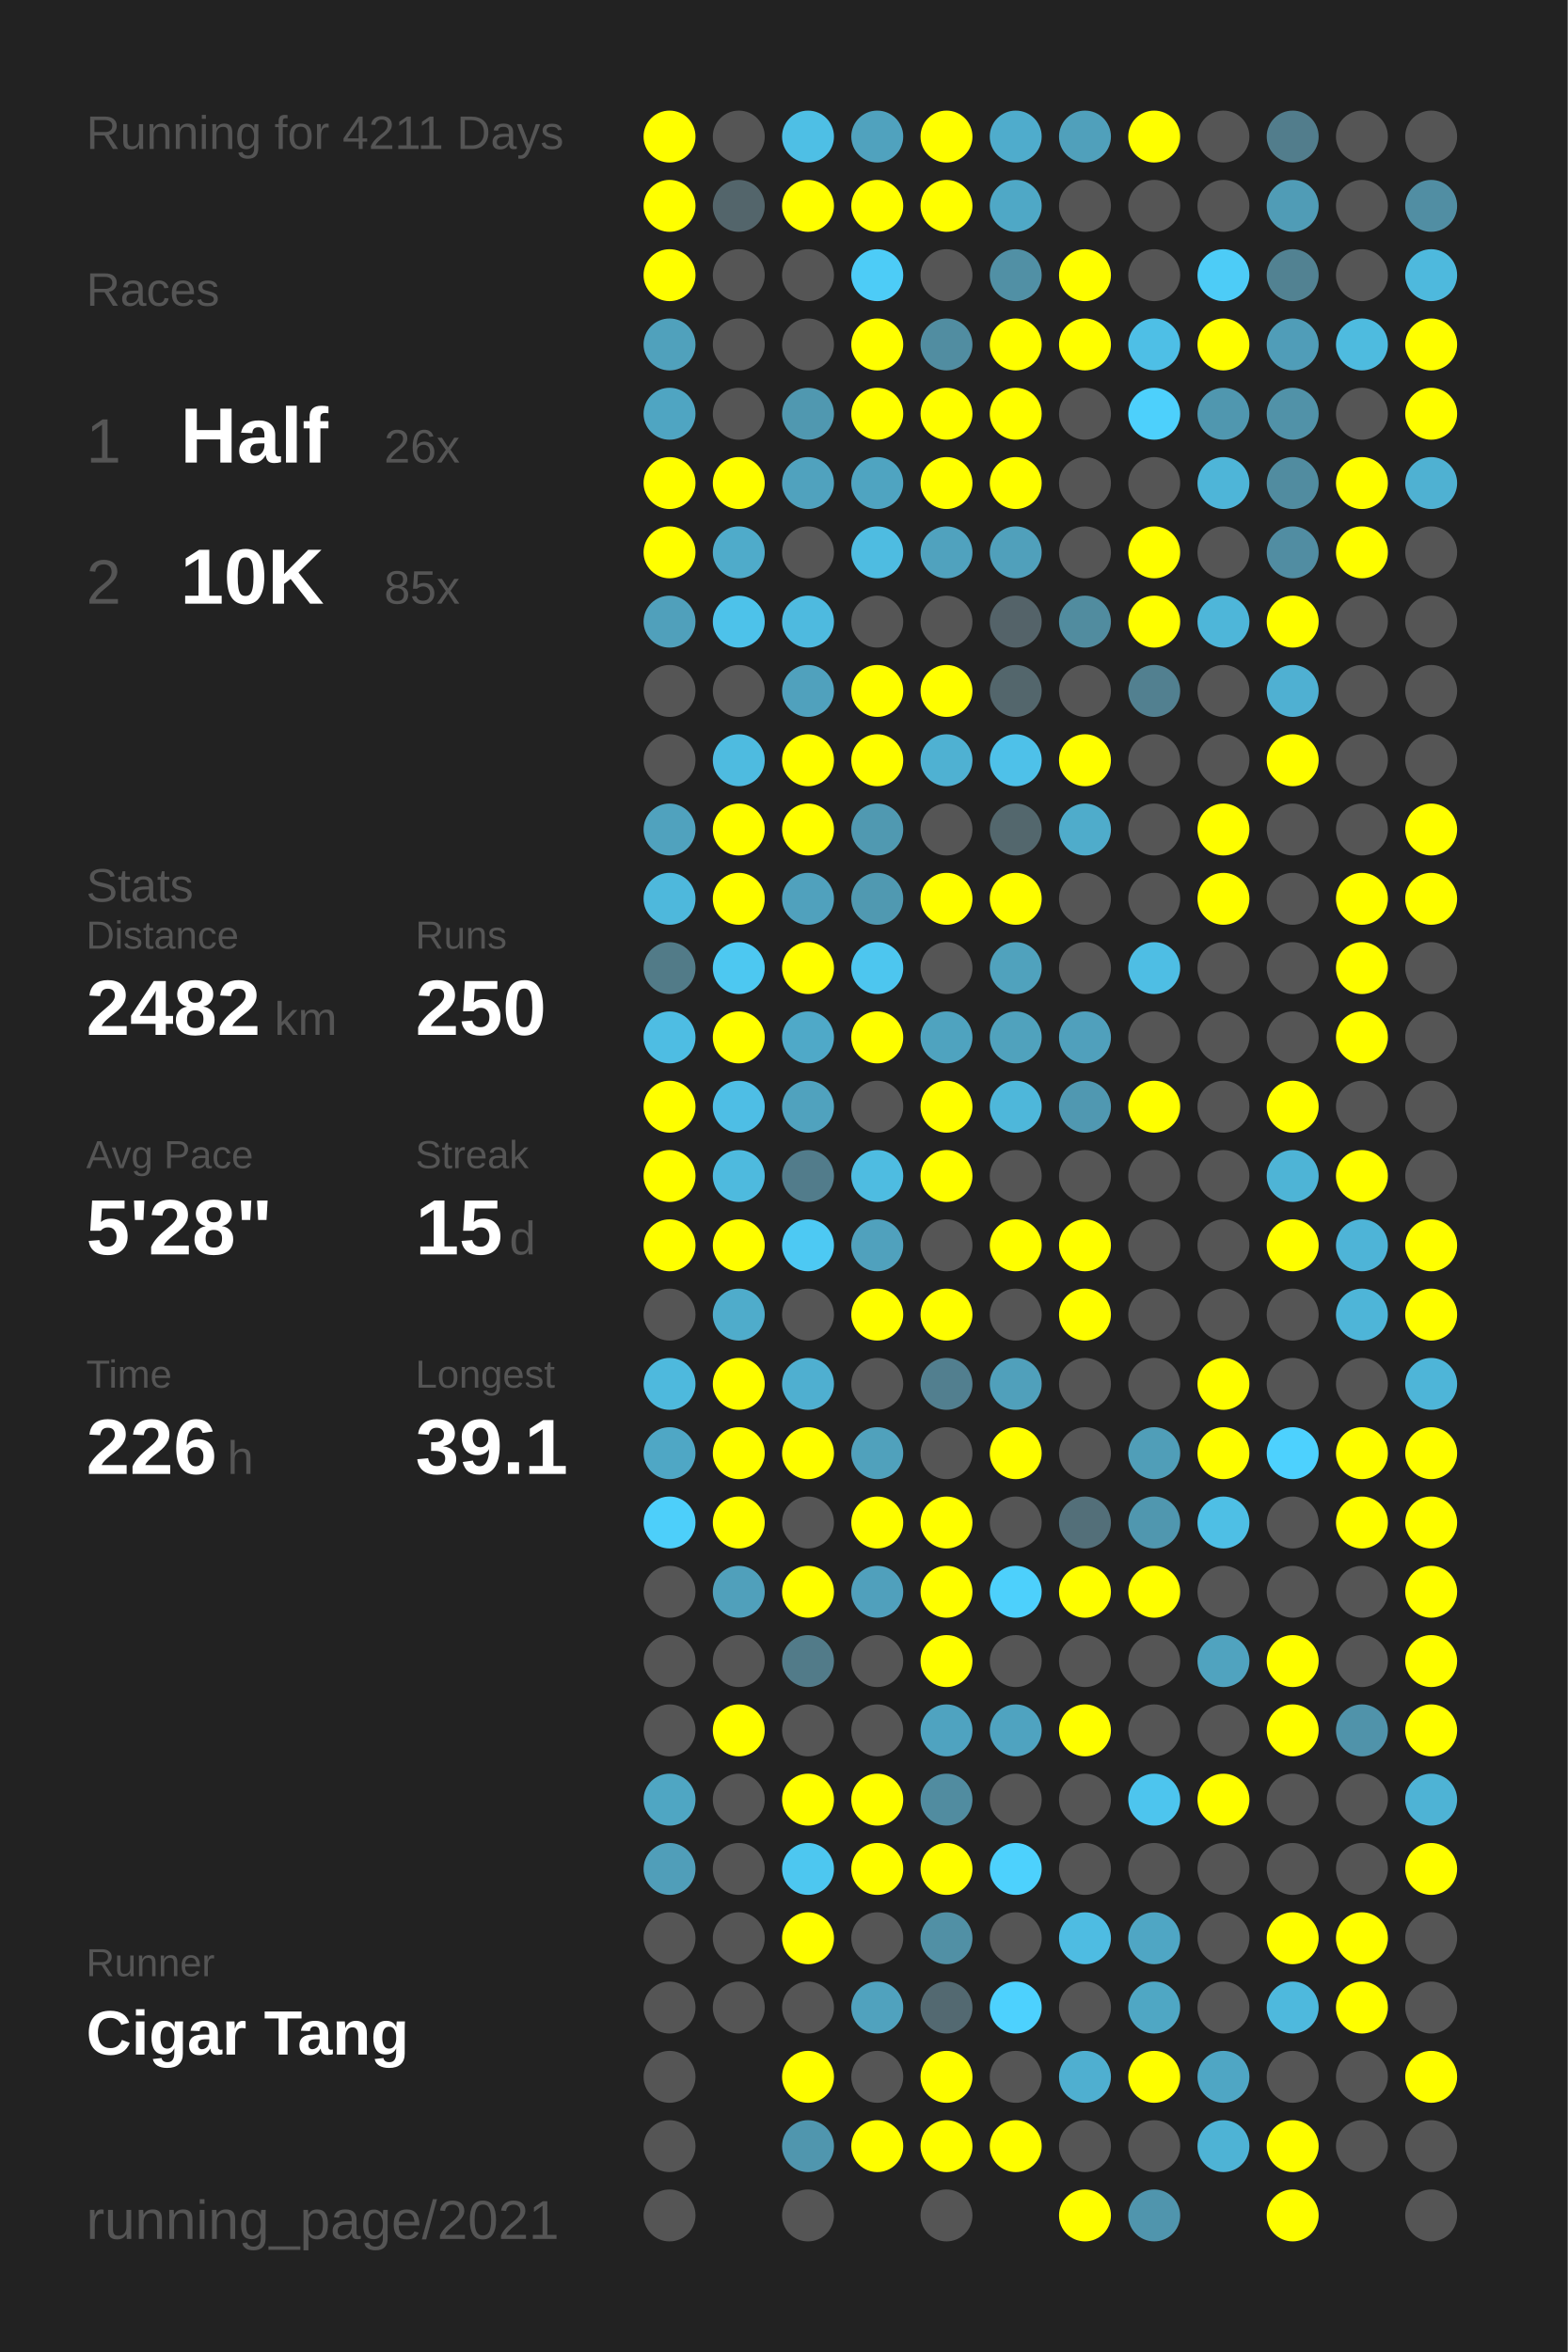
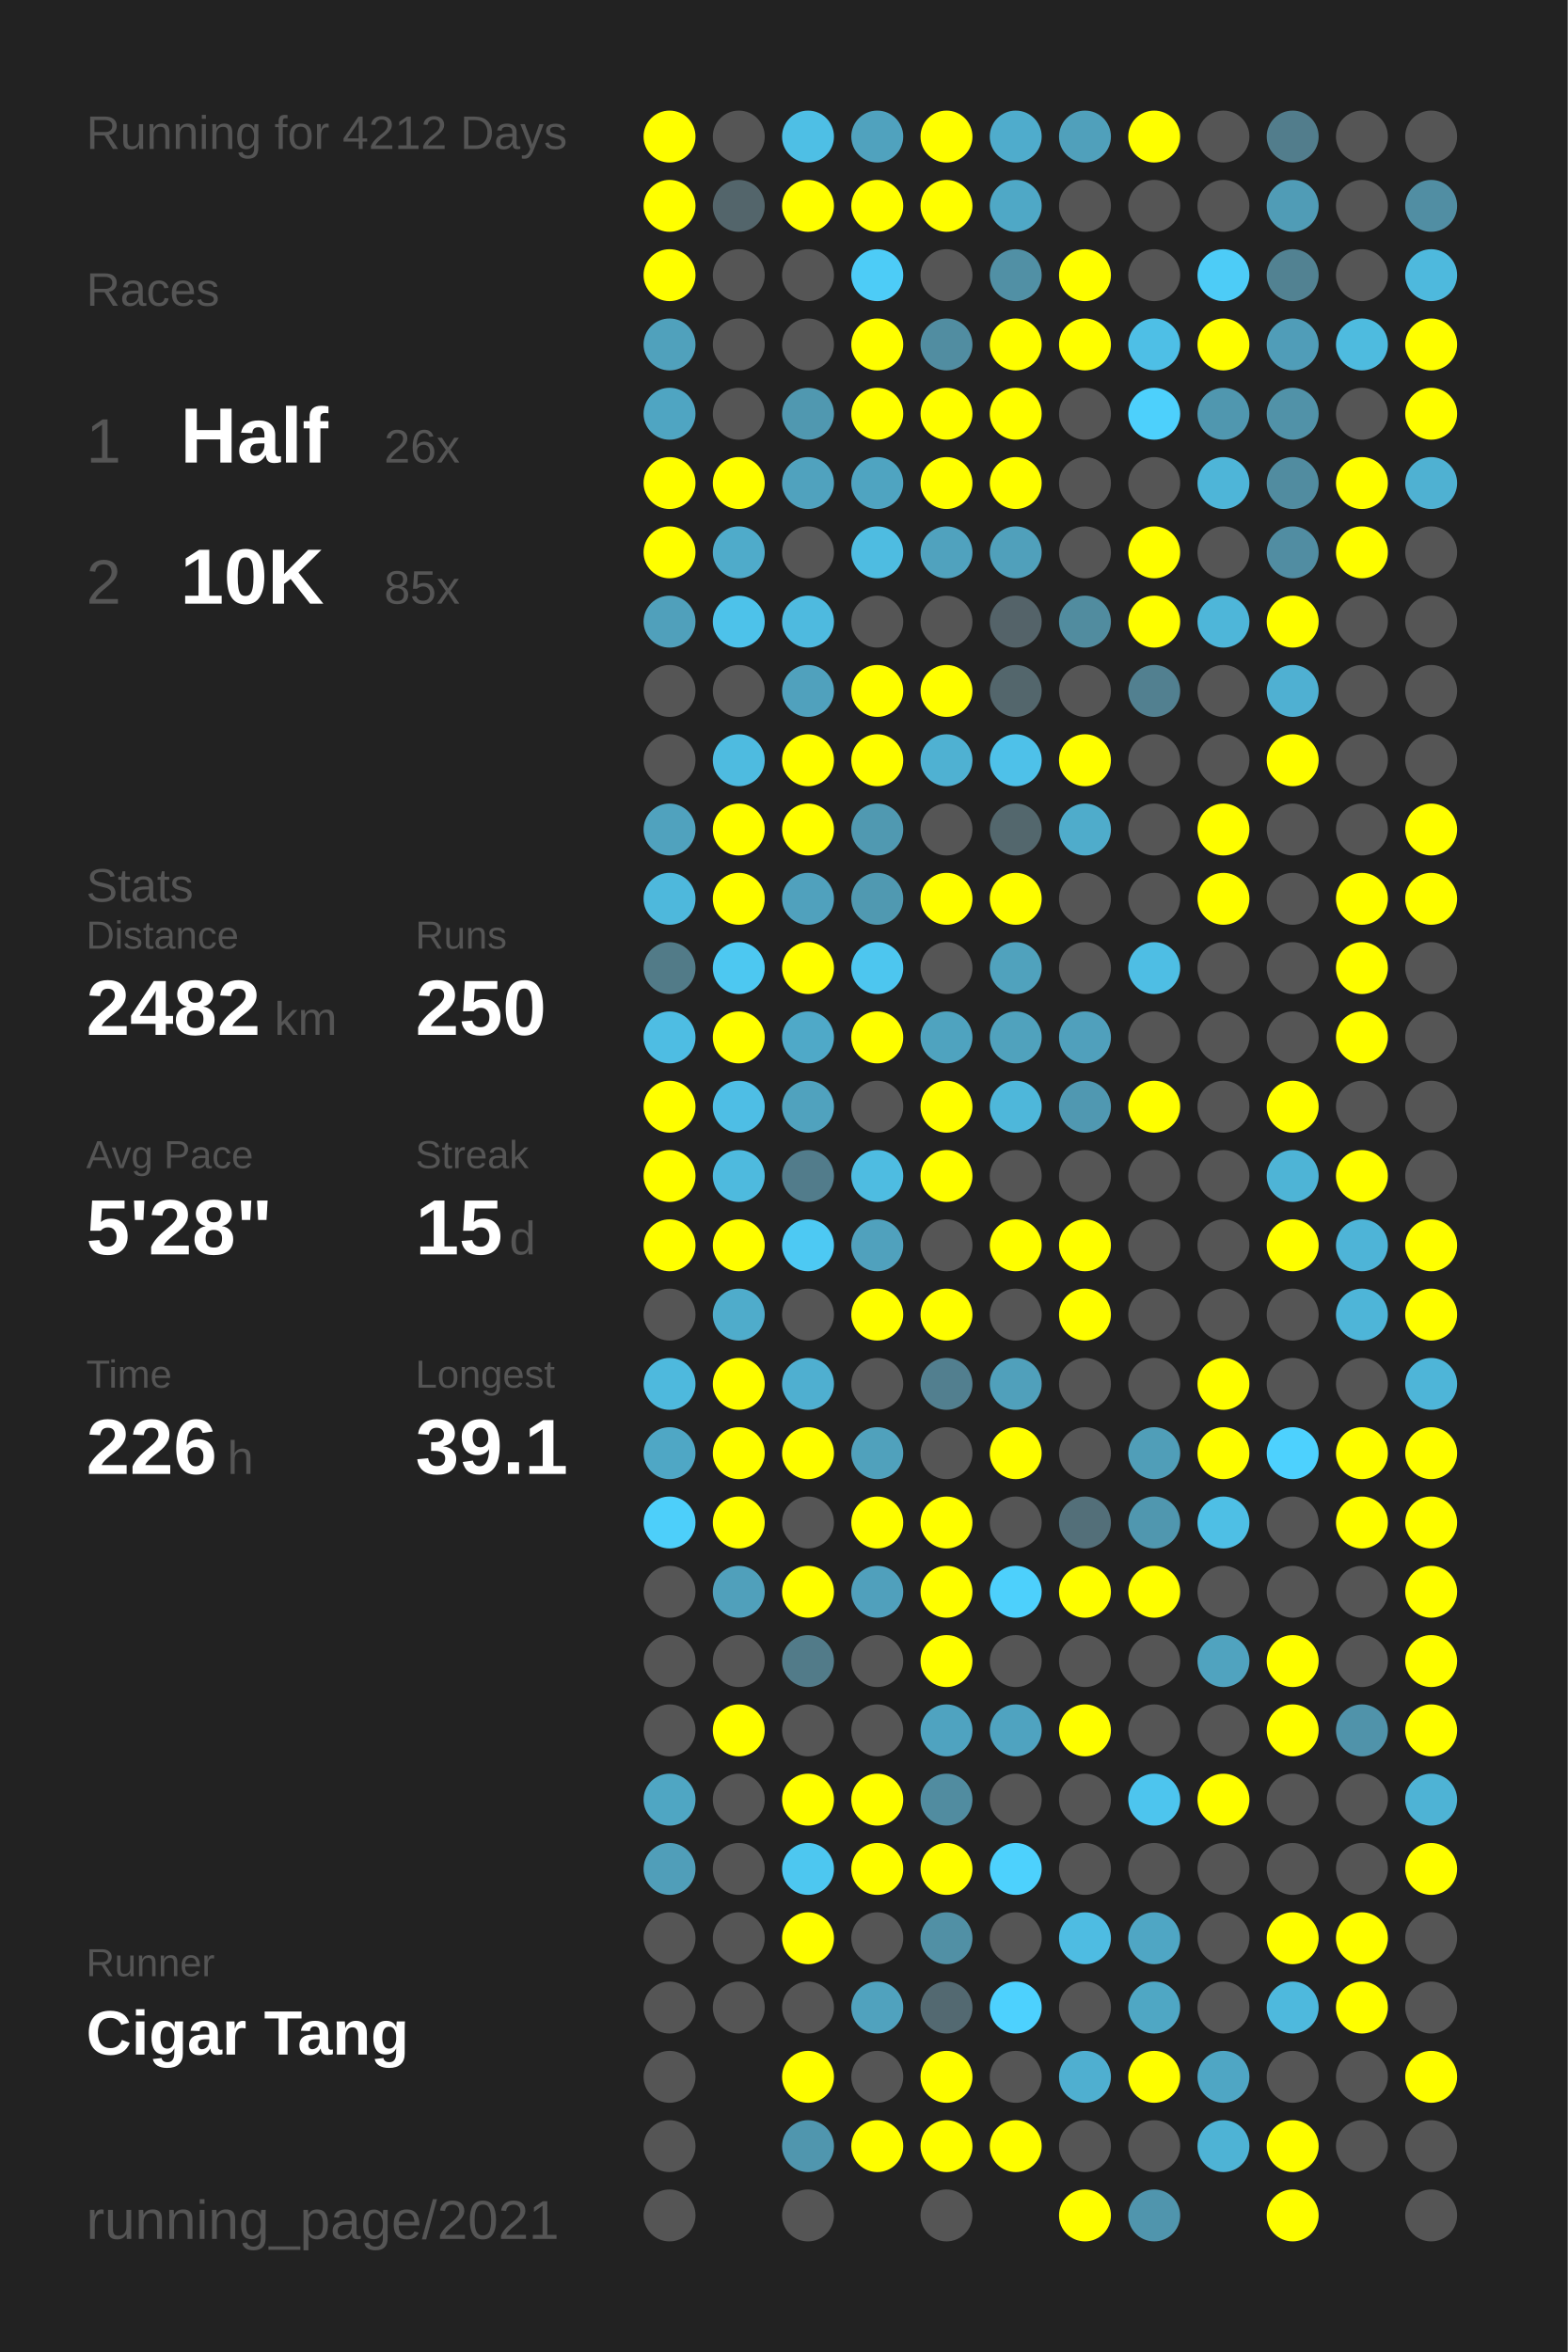
<svg xmlns="http://www.w3.org/2000/svg" baseProfile="full" height="300mm" version="1.1" viewBox="0,0,200,300" width="200mm">
  <defs />
  <rect fill="#222222" height="300" width="200" x="0" y="0" />
-   <text fill="#555555" style="font-size:6px; font-family:Arial;" x="11" y="19">Running for 4211 Days</text>
+   <text fill="#555555" style="font-size:6px; font-family:Arial;" x="11" y="19">Running for 4212 Days</text>
  <text fill="#555555" style="font-size:6px; font-family:Arial;" x="11" y="39">Races</text>
  <text fill="#555555" style="font-size:8px; font-family:Arial;" x="11" y="59">1</text>
  <text fill="#FFFFFF" style="font-size:10px; font-family:Arial; font-weight:bold;" x="23" y="59">Half</text>
  <text fill="#555555" style="font-size:6px; font-family:Arial;" x="49" y="59">26x</text>
  <text fill="#555555" style="font-size:8px; font-family:Arial;" x="11" y="77">2</text>
  <text fill="#FFFFFF" style="font-size:10px; font-family:Arial; font-weight:bold;" x="23" y="77">10K</text>
  <text fill="#555555" style="font-size:6px; font-family:Arial;" x="49" y="77">85x</text>
  <text fill="#555555" style="font-size:6px; font-family:Arial;" x="11" y="115">Stats</text>
  <text fill="#555555" style="font-size:5px; font-family:Arial;" x="11" y="121">Distance</text>
  <text fill="#FFFFFF" style="font-size:10px; font-family:Arial; font-weight:bold;" x="11" y="132">2482</text>
  <text fill="#555555" style="font-size:6px; font-family:Arial;" x="35" y="132">km</text>
  <text fill="#555555" style="font-size:5px; font-family:Arial;" x="53" y="121">Runs</text>
  <text fill="#FFFFFF" style="font-size:10px; font-family:Arial; font-weight:bold;" x="53" y="132">250</text>
  <text fill="#555555" style="font-size:5px; font-family:Arial;" x="11" y="149">Avg Pace</text>
  <text fill="#FFFFFF" style="font-size:10px; font-family:Arial; font-weight:bold;" x="11" y="160">5'28"</text>
  <text fill="#555555" style="font-size:5px; font-family:Arial;" x="53" y="149">Streak</text>
  <text fill="#FFFFFF" style="font-size:10px; font-family:Arial; font-weight:bold;" x="53" y="160">15</text>
  <text fill="#555555" style="font-size:6px; font-family:Arial;" x="65" y="160">d</text>
  <text fill="#555555" style="font-size:5px; font-family:Arial;" x="11" y="177">Time</text>
  <text fill="#FFFFFF" style="font-size:10px; font-family:Arial; font-weight:bold;" x="11" y="188">226</text>
  <text fill="#555555" style="font-size:6px; font-family:Arial;" x="29" y="188">h</text>
  <text fill="#555555" style="font-size:5px; font-family:Arial;" x="53" y="177">Longest</text>
  <text fill="#FFFFFF" style="font-size:10px; font-family:Arial; font-weight:bold;" x="53" y="188">39.1</text>
  <text fill="#555555" style="font-size:5px; font-family:Arial;" x="11" y="252.065">Runner</text>
  <text fill="#FFFFFF" style="font-size:8px; font-family:Arial; font-weight:bold;" x="11" y="262.065">Cigar Tang</text>
  <text fill="#555555" style="font-size:7px; font-family:Arial;" x="11" y="285.581">running_page/2021</text>
  <circle cx="85.417" cy="17.419" fill="#FFFF00" r="3.312" />
  <circle cx="85.417" cy="26.258" fill="#FFFF00" r="3.312" />
  <circle cx="85.417" cy="35.097" fill="#FFFF00" r="3.312" />
  <circle cx="85.417" cy="43.935" fill="#50a1bc" r="3.312" />
  <circle cx="85.417" cy="52.774" fill="#4fa5c2" r="3.312" />
  <circle cx="85.417" cy="61.613" fill="#FFFF00" r="3.312" />
  <circle cx="85.417" cy="70.452" fill="#FFFF00" r="3.312" />
  <circle cx="85.417" cy="79.29" fill="#50a0bb" r="3.312" />
  <circle cx="85.417" cy="88.129" fill="#555555" r="3.312" />
  <circle cx="85.417" cy="96.968" fill="#555555" r="3.312" />
  <circle cx="85.417" cy="105.806" fill="#50a2be" r="3.312" />
  <circle cx="85.417" cy="114.645" fill="#4eb8dc" r="3.312" />
  <circle cx="85.417" cy="123.484" fill="#527b88" r="3.312" />
  <circle cx="85.417" cy="132.323" fill="#4ebde3" r="3.312" />
  <circle cx="85.417" cy="141.161" fill="#FFFF00" r="3.312" />
  <circle cx="85.417" cy="150" fill="#FFFF00" r="3.312" />
  <circle cx="85.417" cy="158.839" fill="#FFFF00" r="3.312" />
  <circle cx="85.417" cy="167.677" fill="#555555" r="3.312" />
  <circle cx="85.417" cy="176.516" fill="#4eb9dd" r="3.312" />
  <circle cx="85.417" cy="185.355" fill="#4fa7c5" r="3.312" />
  <circle cx="85.417" cy="194.194" fill="#4dcffa" r="3.312" />
  <circle cx="85.417" cy="203.032" fill="#555555" r="3.312" />
  <circle cx="85.417" cy="211.871" fill="#555555" r="3.312" />
  <circle cx="85.417" cy="220.71" fill="#555555" r="3.312" />
  <circle cx="85.417" cy="229.548" fill="#4fa6c3" r="3.312" />
  <circle cx="85.417" cy="238.387" fill="#509eb9" r="3.312" />
  <circle cx="85.417" cy="247.226" fill="#555555" r="3.312" />
  <circle cx="85.417" cy="256.065" fill="#555555" r="3.312" />
  <circle cx="85.417" cy="264.903" fill="#555555" r="3.312" />
  <circle cx="85.417" cy="273.742" fill="#555555" r="3.312" />
  <circle cx="85.417" cy="282.581" fill="#555555" r="3.312" />
  <circle cx="94.25" cy="17.419" fill="#555555" r="3.312" />
  <circle cx="94.25" cy="26.258" fill="#53656b" r="3.312" />
  <circle cx="94.25" cy="35.097" fill="#555555" r="3.312" />
  <circle cx="94.25" cy="43.935" fill="#555555" r="3.312" />
  <circle cx="94.25" cy="52.774" fill="#555555" r="3.312" />
  <circle cx="94.25" cy="61.613" fill="#FFFF00" r="3.312" />
  <circle cx="94.25" cy="70.452" fill="#4fabca" r="3.312" />
  <circle cx="94.25" cy="79.29" fill="#4dc2ea" r="3.312" />
  <circle cx="94.25" cy="88.129" fill="#555555" r="3.312" />
  <circle cx="94.25" cy="96.968" fill="#4ebbe0" r="3.312" />
  <circle cx="94.25" cy="105.806" fill="#FFFF00" r="3.312" />
  <circle cx="94.25" cy="114.645" fill="#FFFF00" r="3.312" />
  <circle cx="94.25" cy="123.484" fill="#4dc8f1" r="3.312" />
  <circle cx="94.25" cy="132.323" fill="#FFFF00" r="3.312" />
  <circle cx="94.25" cy="141.161" fill="#4ebee5" r="3.312" />
  <circle cx="94.25" cy="150" fill="#4ebade" r="3.312" />
  <circle cx="94.25" cy="158.839" fill="#FFFF00" r="3.312" />
  <circle cx="94.25" cy="167.677" fill="#4faccb" r="3.312" />
  <circle cx="94.25" cy="176.516" fill="#FFFF00" r="3.312" />
  <circle cx="94.25" cy="185.355" fill="#FFFF00" r="3.312" />
  <circle cx="94.25" cy="194.194" fill="#FFFF00" r="3.312" />
  <circle cx="94.25" cy="203.032" fill="#50a0bb" r="3.312" />
  <circle cx="94.25" cy="211.871" fill="#555555" r="3.312" />
  <circle cx="94.25" cy="220.71" fill="#FFFF00" r="3.312" />
  <circle cx="94.25" cy="229.548" fill="#555555" r="3.312" />
  <circle cx="94.25" cy="238.387" fill="#555555" r="3.312" />
  <circle cx="94.25" cy="247.226" fill="#555555" r="3.312" />
  <circle cx="94.25" cy="256.065" fill="#555555" r="3.312" />
  <circle cx="103.083" cy="17.419" fill="#4ebfe5" r="3.312" />
  <circle cx="103.083" cy="26.258" fill="#FFFF00" r="3.312" />
  <circle cx="103.083" cy="35.097" fill="#555555" r="3.312" />
  <circle cx="103.083" cy="43.935" fill="#555555" r="3.312" />
  <circle cx="103.083" cy="52.774" fill="#5098b0" r="3.312" />
  <circle cx="103.083" cy="61.613" fill="#50a2be" r="3.312" />
  <circle cx="103.083" cy="70.452" fill="#555555" r="3.312" />
  <circle cx="103.083" cy="79.29" fill="#4ebadf" r="3.312" />
  <circle cx="103.083" cy="88.129" fill="#50a1bd" r="3.312" />
  <circle cx="103.083" cy="96.968" fill="#FFFF00" r="3.312" />
  <circle cx="103.083" cy="105.806" fill="#FFFF00" r="3.312" />
  <circle cx="103.083" cy="114.645" fill="#50a1bd" r="3.312" />
  <circle cx="103.083" cy="123.484" fill="#FFFF00" r="3.312" />
  <circle cx="103.083" cy="132.323" fill="#4fa9c8" r="3.312" />
  <circle cx="103.083" cy="141.161" fill="#50a2be" r="3.312" />
  <circle cx="103.083" cy="150" fill="#527c8b" r="3.312" />
  <circle cx="103.083" cy="158.839" fill="#4dc9f3" r="3.312" />
  <circle cx="103.083" cy="167.677" fill="#555555" r="3.312" />
  <circle cx="103.083" cy="176.516" fill="#4fafd0" r="3.312" />
  <circle cx="103.083" cy="185.355" fill="#FFFF00" r="3.312" />
  <circle cx="103.083" cy="194.194" fill="#555555" r="3.312" />
  <circle cx="103.083" cy="203.032" fill="#FFFF00" r="3.312" />
  <circle cx="103.083" cy="211.871" fill="#527b89" r="3.312" />
  <circle cx="103.083" cy="220.71" fill="#555555" r="3.312" />
  <circle cx="103.083" cy="229.548" fill="#FFFF00" r="3.312" />
  <circle cx="103.083" cy="238.387" fill="#4dc7f0" r="3.312" />
  <circle cx="103.083" cy="247.226" fill="#FFFF00" r="3.312" />
  <circle cx="103.083" cy="256.065" fill="#555555" r="3.312" />
  <circle cx="103.083" cy="264.903" fill="#FFFF00" r="3.312" />
  <circle cx="103.083" cy="273.742" fill="#5096ae" r="3.312" />
  <circle cx="103.083" cy="282.581" fill="#555555" r="3.312" />
  <circle cx="111.917" cy="17.419" fill="#50a2be" r="3.312" />
  <circle cx="111.917" cy="26.258" fill="#FFFF00" r="3.312" />
  <circle cx="111.917" cy="35.097" fill="#4dccf7" r="3.312" />
  <circle cx="111.917" cy="43.935" fill="#FFFF00" r="3.312" />
  <circle cx="111.917" cy="52.774" fill="#FFFF00" r="3.312" />
  <circle cx="111.917" cy="61.613" fill="#4fa4c1" r="3.312" />
  <circle cx="111.917" cy="70.452" fill="#4ebce1" r="3.312" />
  <circle cx="111.917" cy="79.29" fill="#555555" r="3.312" />
  <circle cx="111.917" cy="88.129" fill="#FFFF00" r="3.312" />
  <circle cx="111.917" cy="96.968" fill="#FFFF00" r="3.312" />
  <circle cx="111.917" cy="105.806" fill="#5099b1" r="3.312" />
  <circle cx="111.917" cy="114.645" fill="#5099b1" r="3.312" />
  <circle cx="111.917" cy="123.484" fill="#4dc6ef" r="3.312" />
  <circle cx="111.917" cy="132.323" fill="#FFFF00" r="3.312" />
  <circle cx="111.917" cy="141.161" fill="#555555" r="3.312" />
  <circle cx="111.917" cy="150" fill="#4ebce1" r="3.312" />
  <circle cx="111.917" cy="158.839" fill="#50a1bd" r="3.312" />
  <circle cx="111.917" cy="167.677" fill="#FFFF00" r="3.312" />
  <circle cx="111.917" cy="176.516" fill="#555555" r="3.312" />
  <circle cx="111.917" cy="185.355" fill="#50a1bc" r="3.312" />
  <circle cx="111.917" cy="194.194" fill="#FFFF00" r="3.312" />
  <circle cx="111.917" cy="203.032" fill="#50a0bc" r="3.312" />
  <circle cx="111.917" cy="211.871" fill="#555555" r="3.312" />
  <circle cx="111.917" cy="220.71" fill="#555555" r="3.312" />
  <circle cx="111.917" cy="229.548" fill="#FFFF00" r="3.312" />
  <circle cx="111.917" cy="238.387" fill="#FFFF00" r="3.312" />
  <circle cx="111.917" cy="247.226" fill="#555555" r="3.312" />
  <circle cx="111.917" cy="256.065" fill="#50a2be" r="3.312" />
  <circle cx="111.917" cy="264.903" fill="#555555" r="3.312" />
  <circle cx="111.917" cy="273.742" fill="#FFFF00" r="3.312" />
  <circle cx="120.75" cy="17.419" fill="#FFFF00" r="3.312" />
  <circle cx="120.75" cy="26.258" fill="#FFFF00" r="3.312" />
  <circle cx="120.75" cy="35.097" fill="#555555" r="3.312" />
  <circle cx="120.75" cy="43.935" fill="#518da1" r="3.312" />
  <circle cx="120.75" cy="52.774" fill="#FFFF00" r="3.312" />
  <circle cx="120.75" cy="61.613" fill="#FFFF00" r="3.312" />
  <circle cx="120.75" cy="70.452" fill="#50a2be" r="3.312" />
  <circle cx="120.75" cy="79.29" fill="#555555" r="3.312" />
  <circle cx="120.75" cy="88.129" fill="#FFFF00" r="3.312" />
  <circle cx="120.75" cy="96.968" fill="#4fb1d2" r="3.312" />
  <circle cx="120.75" cy="105.806" fill="#555555" r="3.312" />
  <circle cx="120.75" cy="114.645" fill="#FFFF00" r="3.312" />
  <circle cx="120.75" cy="123.484" fill="#555555" r="3.312" />
  <circle cx="120.75" cy="132.323" fill="#4fa3bf" r="3.312" />
  <circle cx="120.75" cy="141.161" fill="#FFFF00" r="3.312" />
  <circle cx="120.75" cy="150" fill="#FFFF00" r="3.312" />
  <circle cx="120.75" cy="158.839" fill="#555555" r="3.312" />
  <circle cx="120.75" cy="167.677" fill="#FFFF00" r="3.312" />
  <circle cx="120.75" cy="176.516" fill="#527f8f" r="3.312" />
  <circle cx="120.75" cy="185.355" fill="#555555" r="3.312" />
  <circle cx="120.75" cy="194.194" fill="#FFFF00" r="3.312" />
  <circle cx="120.75" cy="203.032" fill="#FFFF00" r="3.312" />
  <circle cx="120.75" cy="211.871" fill="#FFFF00" r="3.312" />
  <circle cx="120.75" cy="220.71" fill="#4fa3c0" r="3.312" />
  <circle cx="120.75" cy="229.548" fill="#518ca0" r="3.312" />
  <circle cx="120.75" cy="238.387" fill="#FFFF00" r="3.312" />
  <circle cx="120.75" cy="247.226" fill="#5190a5" r="3.312" />
  <circle cx="120.75" cy="256.065" fill="#536971" r="3.312" />
  <circle cx="120.75" cy="264.903" fill="#FFFF00" r="3.312" />
  <circle cx="120.75" cy="273.742" fill="#FFFF00" r="3.312" />
  <circle cx="120.75" cy="282.581" fill="#555555" r="3.312" />
  <circle cx="129.583" cy="17.419" fill="#4faccc" r="3.312" />
  <circle cx="129.583" cy="26.258" fill="#4fa8c6" r="3.312" />
  <circle cx="129.583" cy="35.097" fill="#5190a5" r="3.312" />
  <circle cx="129.583" cy="43.935" fill="#FFFF00" r="3.312" />
  <circle cx="129.583" cy="52.774" fill="#FFFF00" r="3.312" />
  <circle cx="129.583" cy="61.613" fill="#FFFF00" r="3.312" />
  <circle cx="129.583" cy="70.452" fill="#50a0bb" r="3.312" />
  <circle cx="129.583" cy="79.29" fill="#546369" r="3.312" />
  <circle cx="129.583" cy="88.129" fill="#53666c" r="3.312" />
  <circle cx="129.583" cy="96.968" fill="#4ec1e9" r="3.312" />
  <circle cx="129.583" cy="105.806" fill="#53676d" r="3.312" />
  <circle cx="129.583" cy="114.645" fill="#FFFF00" r="3.312" />
  <circle cx="129.583" cy="123.484" fill="#50a2bd" r="3.312" />
  <circle cx="129.583" cy="132.323" fill="#50a2bd" r="3.312" />
  <circle cx="129.583" cy="141.161" fill="#4eb7da" r="3.312" />
  <circle cx="129.583" cy="150" fill="#555555" r="3.312" />
  <circle cx="129.583" cy="158.839" fill="#FFFF00" r="3.312" />
  <circle cx="129.583" cy="167.677" fill="#555555" r="3.312" />
  <circle cx="129.583" cy="176.516" fill="#50a0bb" r="3.312" />
  <circle cx="129.583" cy="185.355" fill="#FFFF00" r="3.312" />
  <circle cx="129.583" cy="194.194" fill="#555555" r="3.312" />
  <circle cx="129.583" cy="203.032" fill="#4dd0fc" r="3.312" />
  <circle cx="129.583" cy="211.871" fill="#555555" r="3.312" />
  <circle cx="129.583" cy="220.71" fill="#4fa3c0" r="3.312" />
  <circle cx="129.583" cy="229.548" fill="#555555" r="3.312" />
  <circle cx="129.583" cy="238.387" fill="#4dd1fd" r="3.312" />
  <circle cx="129.583" cy="247.226" fill="#555555" r="3.312" />
  <circle cx="129.583" cy="256.065" fill="#4dd1fe" r="3.312" />
  <circle cx="129.583" cy="264.903" fill="#555555" r="3.312" />
  <circle cx="129.583" cy="273.742" fill="#FFFF00" r="3.312" />
  <circle cx="138.417" cy="17.419" fill="#50a0bb" r="3.312" />
  <circle cx="138.417" cy="26.258" fill="#555555" r="3.312" />
  <circle cx="138.417" cy="35.097" fill="#FFFF00" r="3.312" />
  <circle cx="138.417" cy="43.935" fill="#FFFF00" r="3.312" />
  <circle cx="138.417" cy="52.774" fill="#555555" r="3.312" />
  <circle cx="138.417" cy="61.613" fill="#555555" r="3.312" />
  <circle cx="138.417" cy="70.452" fill="#555555" r="3.312" />
  <circle cx="138.417" cy="79.29" fill="#518c9f" r="3.312" />
  <circle cx="138.417" cy="88.129" fill="#555555" r="3.312" />
  <circle cx="138.417" cy="96.968" fill="#FFFF00" r="3.312" />
  <circle cx="138.417" cy="105.806" fill="#4faccb" r="3.312" />
  <circle cx="138.417" cy="114.645" fill="#555555" r="3.312" />
  <circle cx="138.417" cy="123.484" fill="#555555" r="3.312" />
  <circle cx="138.417" cy="132.323" fill="#50a0bc" r="3.312" />
  <circle cx="138.417" cy="141.161" fill="#5098b1" r="3.312" />
  <circle cx="138.417" cy="150" fill="#555555" r="3.312" />
  <circle cx="138.417" cy="158.839" fill="#FFFF00" r="3.312" />
  <circle cx="138.417" cy="167.677" fill="#FFFF00" r="3.312" />
  <circle cx="138.417" cy="176.516" fill="#555555" r="3.312" />
  <circle cx="138.417" cy="185.355" fill="#555555" r="3.312" />
  <circle cx="138.417" cy="194.194" fill="#536f79" r="3.312" />
  <circle cx="138.417" cy="203.032" fill="#FFFF00" r="3.312" />
  <circle cx="138.417" cy="211.871" fill="#555555" r="3.312" />
  <circle cx="138.417" cy="220.71" fill="#FFFF00" r="3.312" />
  <circle cx="138.417" cy="229.548" fill="#555555" r="3.312" />
  <circle cx="138.417" cy="238.387" fill="#555555" r="3.312" />
  <circle cx="138.417" cy="247.226" fill="#4ebce2" r="3.312" />
  <circle cx="138.417" cy="256.065" fill="#555555" r="3.312" />
  <circle cx="138.417" cy="264.903" fill="#4fafd0" r="3.312" />
  <circle cx="138.417" cy="273.742" fill="#555555" r="3.312" />
  <circle cx="138.417" cy="282.581" fill="#FFFF00" r="3.312" />
  <circle cx="147.25" cy="17.419" fill="#FFFF00" r="3.312" />
  <circle cx="147.25" cy="26.258" fill="#555555" r="3.312" />
  <circle cx="147.25" cy="35.097" fill="#555555" r="3.312" />
  <circle cx="147.25" cy="43.935" fill="#4ebfe6" r="3.312" />
  <circle cx="147.25" cy="52.774" fill="#4dd0fc" r="3.312" />
  <circle cx="147.25" cy="61.613" fill="#555555" r="3.312" />
  <circle cx="147.25" cy="70.452" fill="#FFFF00" r="3.312" />
  <circle cx="147.25" cy="79.29" fill="#FFFF00" r="3.312" />
  <circle cx="147.25" cy="88.129" fill="#528090" r="3.312" />
  <circle cx="147.25" cy="96.968" fill="#555555" r="3.312" />
  <circle cx="147.25" cy="105.806" fill="#555555" r="3.312" />
  <circle cx="147.25" cy="114.645" fill="#555555" r="3.312" />
  <circle cx="147.25" cy="123.484" fill="#4ebee4" r="3.312" />
  <circle cx="147.25" cy="132.323" fill="#555555" r="3.312" />
  <circle cx="147.25" cy="141.161" fill="#FFFF00" r="3.312" />
  <circle cx="147.25" cy="150" fill="#555555" r="3.312" />
  <circle cx="147.25" cy="158.839" fill="#555555" r="3.312" />
  <circle cx="147.25" cy="167.677" fill="#555555" r="3.312" />
  <circle cx="147.25" cy="176.516" fill="#555555" r="3.312" />
  <circle cx="147.25" cy="185.355" fill="#509eb8" r="3.312" />
  <circle cx="147.25" cy="194.194" fill="#5097af" r="3.312" />
  <circle cx="147.25" cy="203.032" fill="#FFFF00" r="3.312" />
  <circle cx="147.25" cy="211.871" fill="#555555" r="3.312" />
  <circle cx="147.25" cy="220.71" fill="#555555" r="3.312" />
  <circle cx="147.25" cy="229.548" fill="#4dc5ee" r="3.312" />
  <circle cx="147.25" cy="238.387" fill="#555555" r="3.312" />
  <circle cx="147.25" cy="247.226" fill="#4fa6c4" r="3.312" />
  <circle cx="147.25" cy="256.065" fill="#4fa7c4" r="3.312" />
  <circle cx="147.25" cy="264.903" fill="#FFFF00" r="3.312" />
  <circle cx="147.25" cy="273.742" fill="#555555" r="3.312" />
  <circle cx="147.25" cy="282.581" fill="#5095ad" r="3.312" />
  <circle cx="156.083" cy="17.419" fill="#555555" r="3.312" />
  <circle cx="156.083" cy="26.258" fill="#555555" r="3.312" />
  <circle cx="156.083" cy="35.097" fill="#4dccf7" r="3.312" />
  <circle cx="156.083" cy="43.935" fill="#FFFF00" r="3.312" />
  <circle cx="156.083" cy="52.774" fill="#5097af" r="3.312" />
  <circle cx="156.083" cy="61.613" fill="#4eb5d8" r="3.312" />
  <circle cx="156.083" cy="70.452" fill="#555555" r="3.312" />
  <circle cx="156.083" cy="79.29" fill="#4eb6d9" r="3.312" />
  <circle cx="156.083" cy="88.129" fill="#555555" r="3.312" />
  <circle cx="156.083" cy="96.968" fill="#555555" r="3.312" />
  <circle cx="156.083" cy="105.806" fill="#FFFF00" r="3.312" />
  <circle cx="156.083" cy="114.645" fill="#FFFF00" r="3.312" />
  <circle cx="156.083" cy="123.484" fill="#555555" r="3.312" />
  <circle cx="156.083" cy="132.323" fill="#555555" r="3.312" />
  <circle cx="156.083" cy="141.161" fill="#555555" r="3.312" />
  <circle cx="156.083" cy="150" fill="#555555" r="3.312" />
  <circle cx="156.083" cy="158.839" fill="#555555" r="3.312" />
  <circle cx="156.083" cy="167.677" fill="#555555" r="3.312" />
  <circle cx="156.083" cy="176.516" fill="#FFFF00" r="3.312" />
  <circle cx="156.083" cy="185.355" fill="#FFFF00" r="3.312" />
  <circle cx="156.083" cy="194.194" fill="#4ebfe5" r="3.312" />
  <circle cx="156.083" cy="203.032" fill="#555555" r="3.312" />
  <circle cx="156.083" cy="211.871" fill="#50a3bf" r="3.312" />
  <circle cx="156.083" cy="220.71" fill="#555555" r="3.312" />
  <circle cx="156.083" cy="229.548" fill="#FFFF00" r="3.312" />
  <circle cx="156.083" cy="238.387" fill="#555555" r="3.312" />
  <circle cx="156.083" cy="247.226" fill="#555555" r="3.312" />
  <circle cx="156.083" cy="256.065" fill="#555555" r="3.312" />
  <circle cx="156.083" cy="264.903" fill="#4fa6c4" r="3.312" />
  <circle cx="156.083" cy="273.742" fill="#4eb3d5" r="3.312" />
  <circle cx="164.917" cy="17.419" fill="#527d8c" r="3.312" />
  <circle cx="164.917" cy="26.258" fill="#509cb6" r="3.312" />
  <circle cx="164.917" cy="35.097" fill="#528292" r="3.312" />
  <circle cx="164.917" cy="43.935" fill="#509db8" r="3.312" />
  <circle cx="164.917" cy="52.774" fill="#5192a8" r="3.312" />
  <circle cx="164.917" cy="61.613" fill="#518ca0" r="3.312" />
  <circle cx="164.917" cy="70.452" fill="#518da2" r="3.312" />
  <circle cx="164.917" cy="79.29" fill="#FFFF00" r="3.312" />
  <circle cx="164.917" cy="88.129" fill="#4fb0d2" r="3.312" />
  <circle cx="164.917" cy="96.968" fill="#FFFF00" r="3.312" />
  <circle cx="164.917" cy="105.806" fill="#555555" r="3.312" />
  <circle cx="164.917" cy="114.645" fill="#555555" r="3.312" />
  <circle cx="164.917" cy="123.484" fill="#555555" r="3.312" />
  <circle cx="164.917" cy="132.323" fill="#555555" r="3.312" />
  <circle cx="164.917" cy="141.161" fill="#FFFF00" r="3.312" />
  <circle cx="164.917" cy="150" fill="#4eb4d6" r="3.312" />
  <circle cx="164.917" cy="158.839" fill="#FFFF00" r="3.312" />
  <circle cx="164.917" cy="167.677" fill="#555555" r="3.312" />
  <circle cx="164.917" cy="176.516" fill="#555555" r="3.312" />
  <circle cx="164.917" cy="185.355" fill="#4dd1fe" r="3.312" />
  <circle cx="164.917" cy="194.194" fill="#555555" r="3.312" />
  <circle cx="164.917" cy="203.032" fill="#555555" r="3.312" />
  <circle cx="164.917" cy="211.871" fill="#FFFF00" r="3.312" />
  <circle cx="164.917" cy="220.71" fill="#FFFF00" r="3.312" />
  <circle cx="164.917" cy="229.548" fill="#555555" r="3.312" />
  <circle cx="164.917" cy="238.387" fill="#555555" r="3.312" />
  <circle cx="164.917" cy="247.226" fill="#FFFF00" r="3.312" />
  <circle cx="164.917" cy="256.065" fill="#4eb9dd" r="3.312" />
  <circle cx="164.917" cy="264.903" fill="#555555" r="3.312" />
  <circle cx="164.917" cy="273.742" fill="#FFFF00" r="3.312" />
  <circle cx="164.917" cy="282.581" fill="#FFFF00" r="3.312" />
  <circle cx="173.75" cy="17.419" fill="#555555" r="3.312" />
  <circle cx="173.75" cy="26.258" fill="#555555" r="3.312" />
  <circle cx="173.75" cy="35.097" fill="#555555" r="3.312" />
  <circle cx="173.75" cy="43.935" fill="#4ebbdf" r="3.312" />
  <circle cx="173.75" cy="52.774" fill="#555555" r="3.312" />
  <circle cx="173.75" cy="61.613" fill="#FFFF00" r="3.312" />
  <circle cx="173.75" cy="70.452" fill="#FFFF00" r="3.312" />
  <circle cx="173.75" cy="79.29" fill="#555555" r="3.312" />
  <circle cx="173.75" cy="88.129" fill="#555555" r="3.312" />
  <circle cx="173.75" cy="96.968" fill="#555555" r="3.312" />
  <circle cx="173.75" cy="105.806" fill="#555555" r="3.312" />
  <circle cx="173.75" cy="114.645" fill="#FFFF00" r="3.312" />
  <circle cx="173.75" cy="123.484" fill="#FFFF00" r="3.312" />
  <circle cx="173.75" cy="132.323" fill="#FFFF00" r="3.312" />
  <circle cx="173.75" cy="141.161" fill="#555555" r="3.312" />
  <circle cx="173.75" cy="150" fill="#FFFF00" r="3.312" />
  <circle cx="173.75" cy="158.839" fill="#4eb4d7" r="3.312" />
  <circle cx="173.75" cy="167.677" fill="#4eb5d8" r="3.312" />
  <circle cx="173.75" cy="176.516" fill="#555555" r="3.312" />
  <circle cx="173.75" cy="185.355" fill="#FFFF00" r="3.312" />
  <circle cx="173.75" cy="194.194" fill="#FFFF00" r="3.312" />
  <circle cx="173.75" cy="203.032" fill="#555555" r="3.312" />
  <circle cx="173.75" cy="211.871" fill="#555555" r="3.312" />
  <circle cx="173.75" cy="220.71" fill="#5093aa" r="3.312" />
  <circle cx="173.75" cy="229.548" fill="#555555" r="3.312" />
  <circle cx="173.75" cy="238.387" fill="#555555" r="3.312" />
  <circle cx="173.75" cy="247.226" fill="#FFFF00" r="3.312" />
  <circle cx="173.75" cy="256.065" fill="#FFFF00" r="3.312" />
  <circle cx="173.75" cy="264.903" fill="#555555" r="3.312" />
  <circle cx="173.75" cy="273.742" fill="#555555" r="3.312" />
  <circle cx="182.583" cy="17.419" fill="#555555" r="3.312" />
  <circle cx="182.583" cy="26.258" fill="#518ea3" r="3.312" />
  <circle cx="182.583" cy="35.097" fill="#4eb9dd" r="3.312" />
  <circle cx="182.583" cy="43.935" fill="#FFFF00" r="3.312" />
  <circle cx="182.583" cy="52.774" fill="#FFFF00" r="3.312" />
  <circle cx="182.583" cy="61.613" fill="#4fb1d2" r="3.312" />
  <circle cx="182.583" cy="70.452" fill="#555555" r="3.312" />
  <circle cx="182.583" cy="79.29" fill="#555555" r="3.312" />
  <circle cx="182.583" cy="88.129" fill="#555555" r="3.312" />
  <circle cx="182.583" cy="96.968" fill="#555555" r="3.312" />
  <circle cx="182.583" cy="105.806" fill="#FFFF00" r="3.312" />
  <circle cx="182.583" cy="114.645" fill="#FFFF00" r="3.312" />
  <circle cx="182.583" cy="123.484" fill="#555555" r="3.312" />
  <circle cx="182.583" cy="132.323" fill="#555555" r="3.312" />
  <circle cx="182.583" cy="141.161" fill="#555555" r="3.312" />
  <circle cx="182.583" cy="150" fill="#555555" r="3.312" />
  <circle cx="182.583" cy="158.839" fill="#FFFF00" r="3.312" />
  <circle cx="182.583" cy="167.677" fill="#FFFF00" r="3.312" />
  <circle cx="182.583" cy="176.516" fill="#4eb5d8" r="3.312" />
  <circle cx="182.583" cy="185.355" fill="#FFFF00" r="3.312" />
  <circle cx="182.583" cy="194.194" fill="#FFFF00" r="3.312" />
  <circle cx="182.583" cy="203.032" fill="#FFFF00" r="3.312" />
  <circle cx="182.583" cy="211.871" fill="#FFFF00" r="3.312" />
  <circle cx="182.583" cy="220.71" fill="#FFFF00" r="3.312" />
  <circle cx="182.583" cy="229.548" fill="#4eb3d5" r="3.312" />
  <circle cx="182.583" cy="238.387" fill="#FFFF00" r="3.312" />
  <circle cx="182.583" cy="247.226" fill="#555555" r="3.312" />
  <circle cx="182.583" cy="256.065" fill="#555555" r="3.312" />
  <circle cx="182.583" cy="264.903" fill="#FFFF00" r="3.312" />
  <circle cx="182.583" cy="273.742" fill="#555555" r="3.312" />
  <circle cx="182.583" cy="282.581" fill="#555555" r="3.312" />
</svg>
